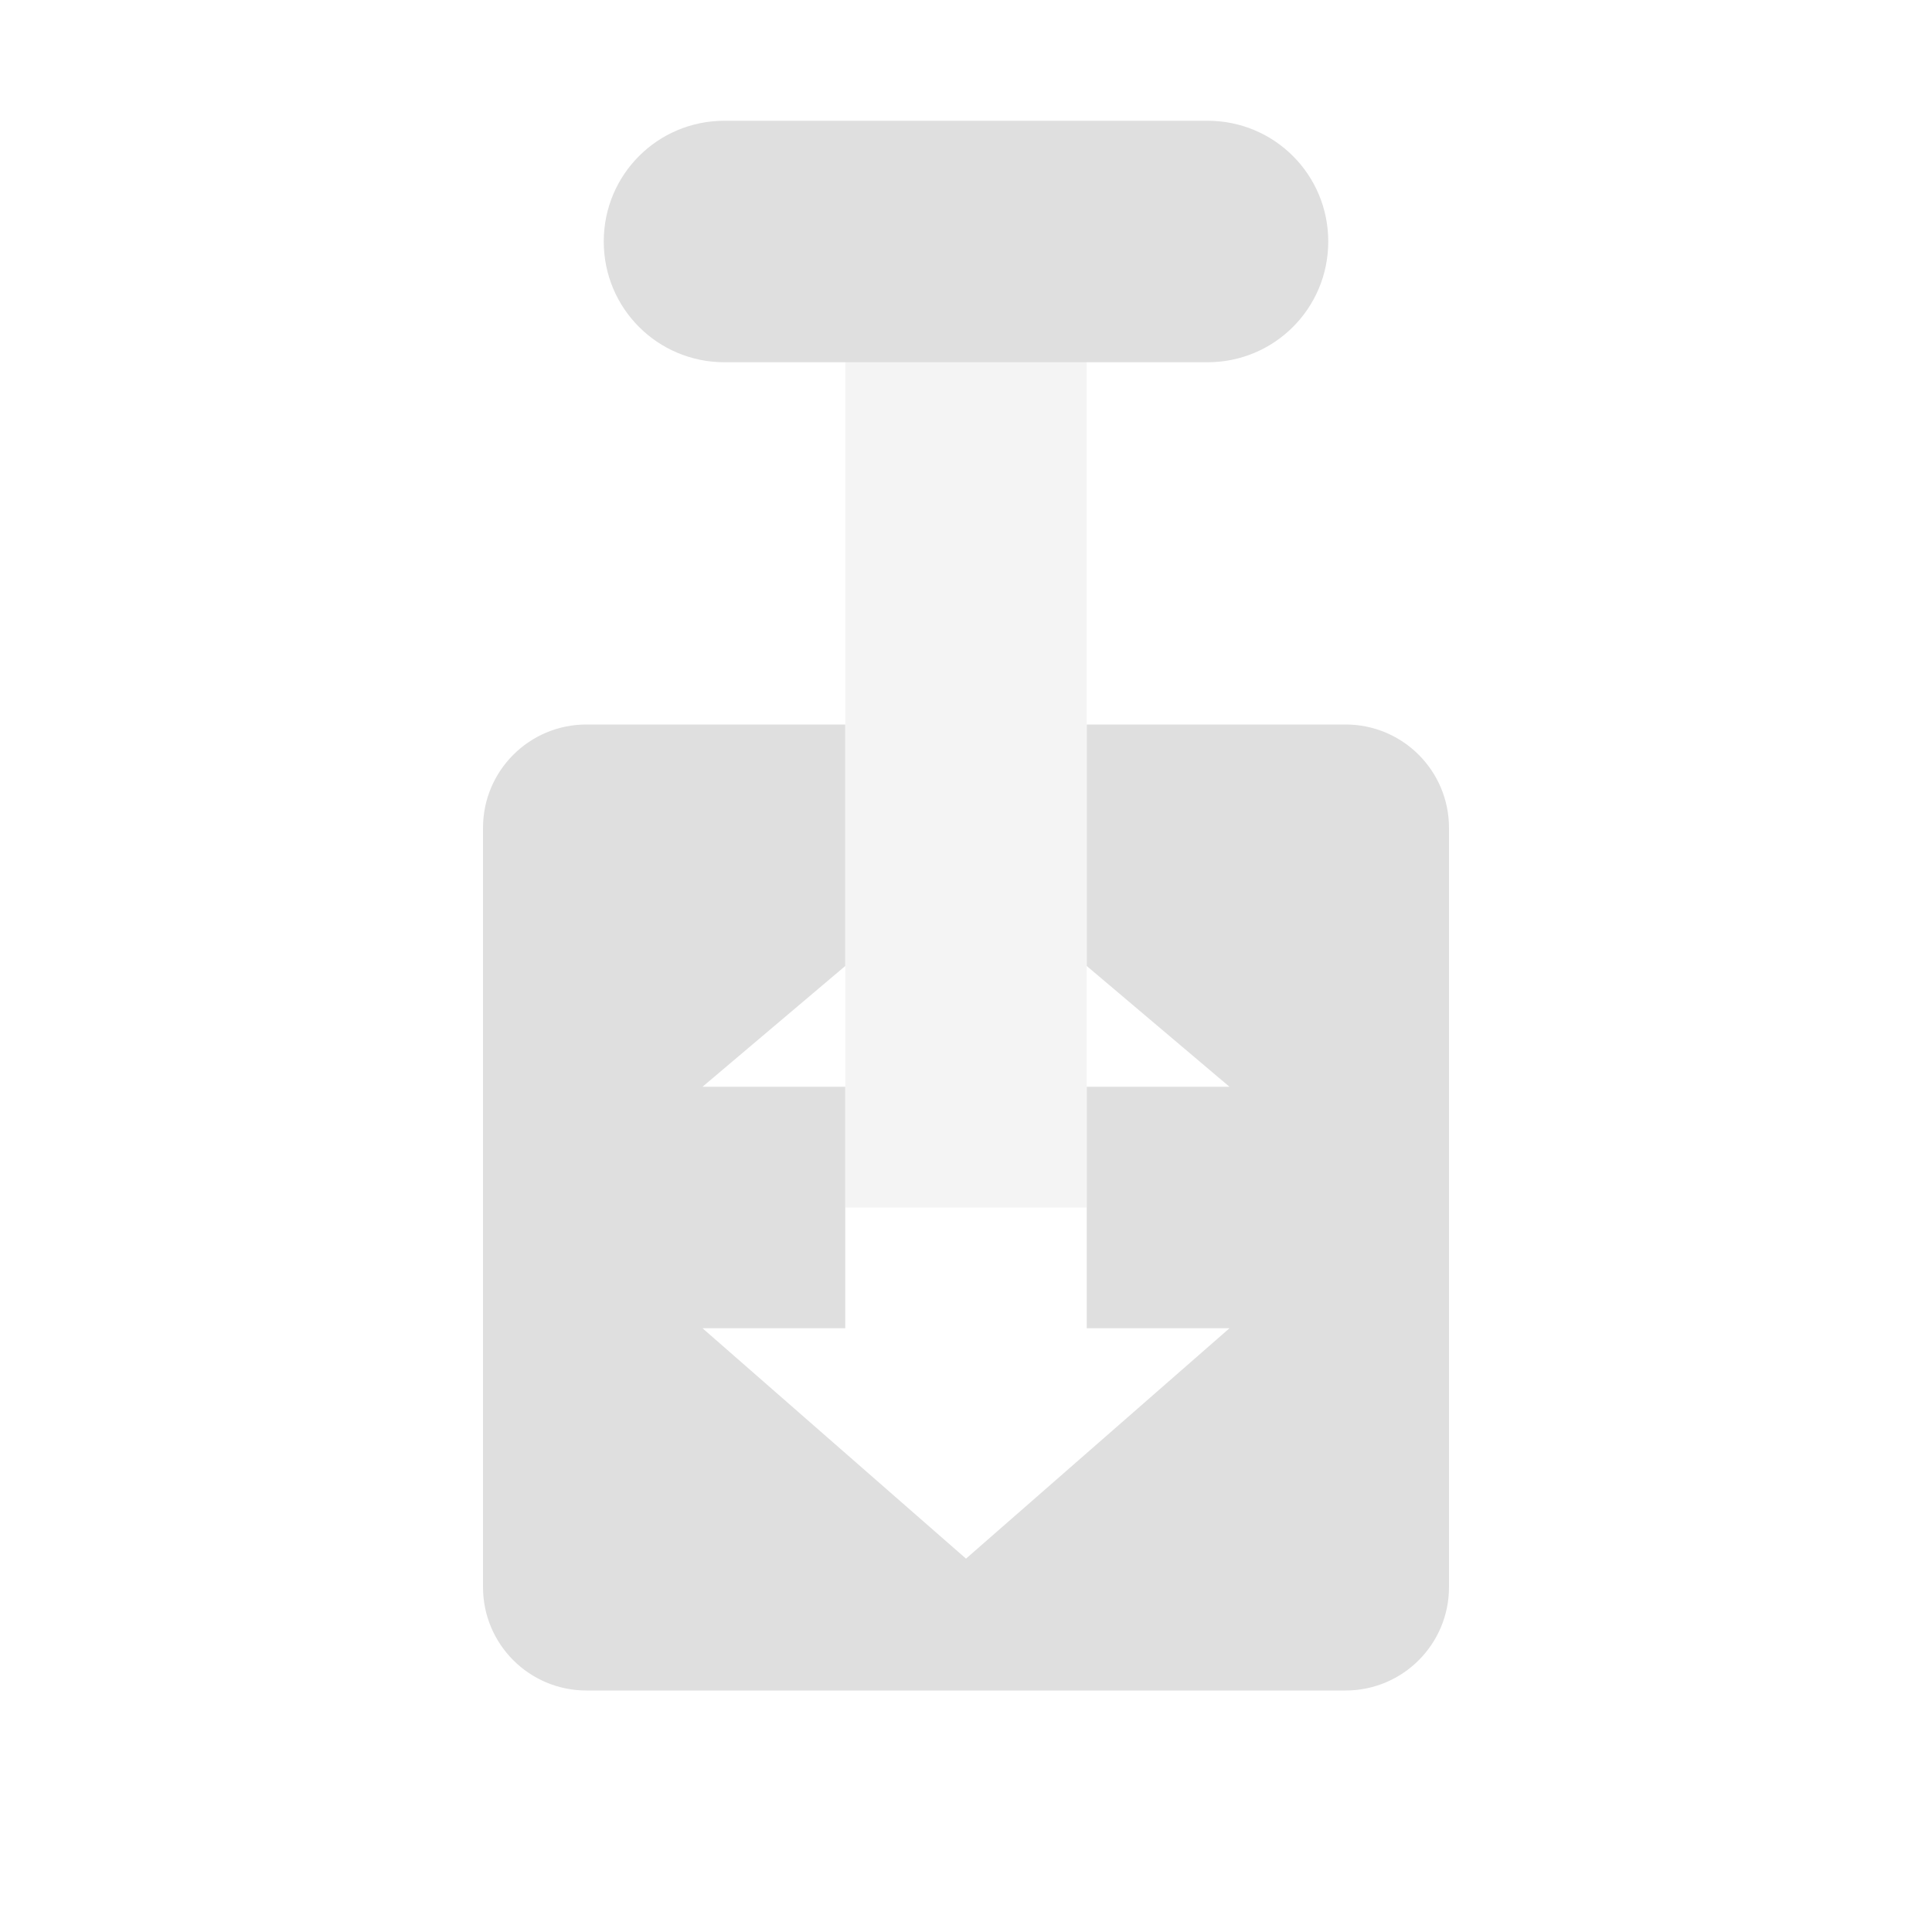
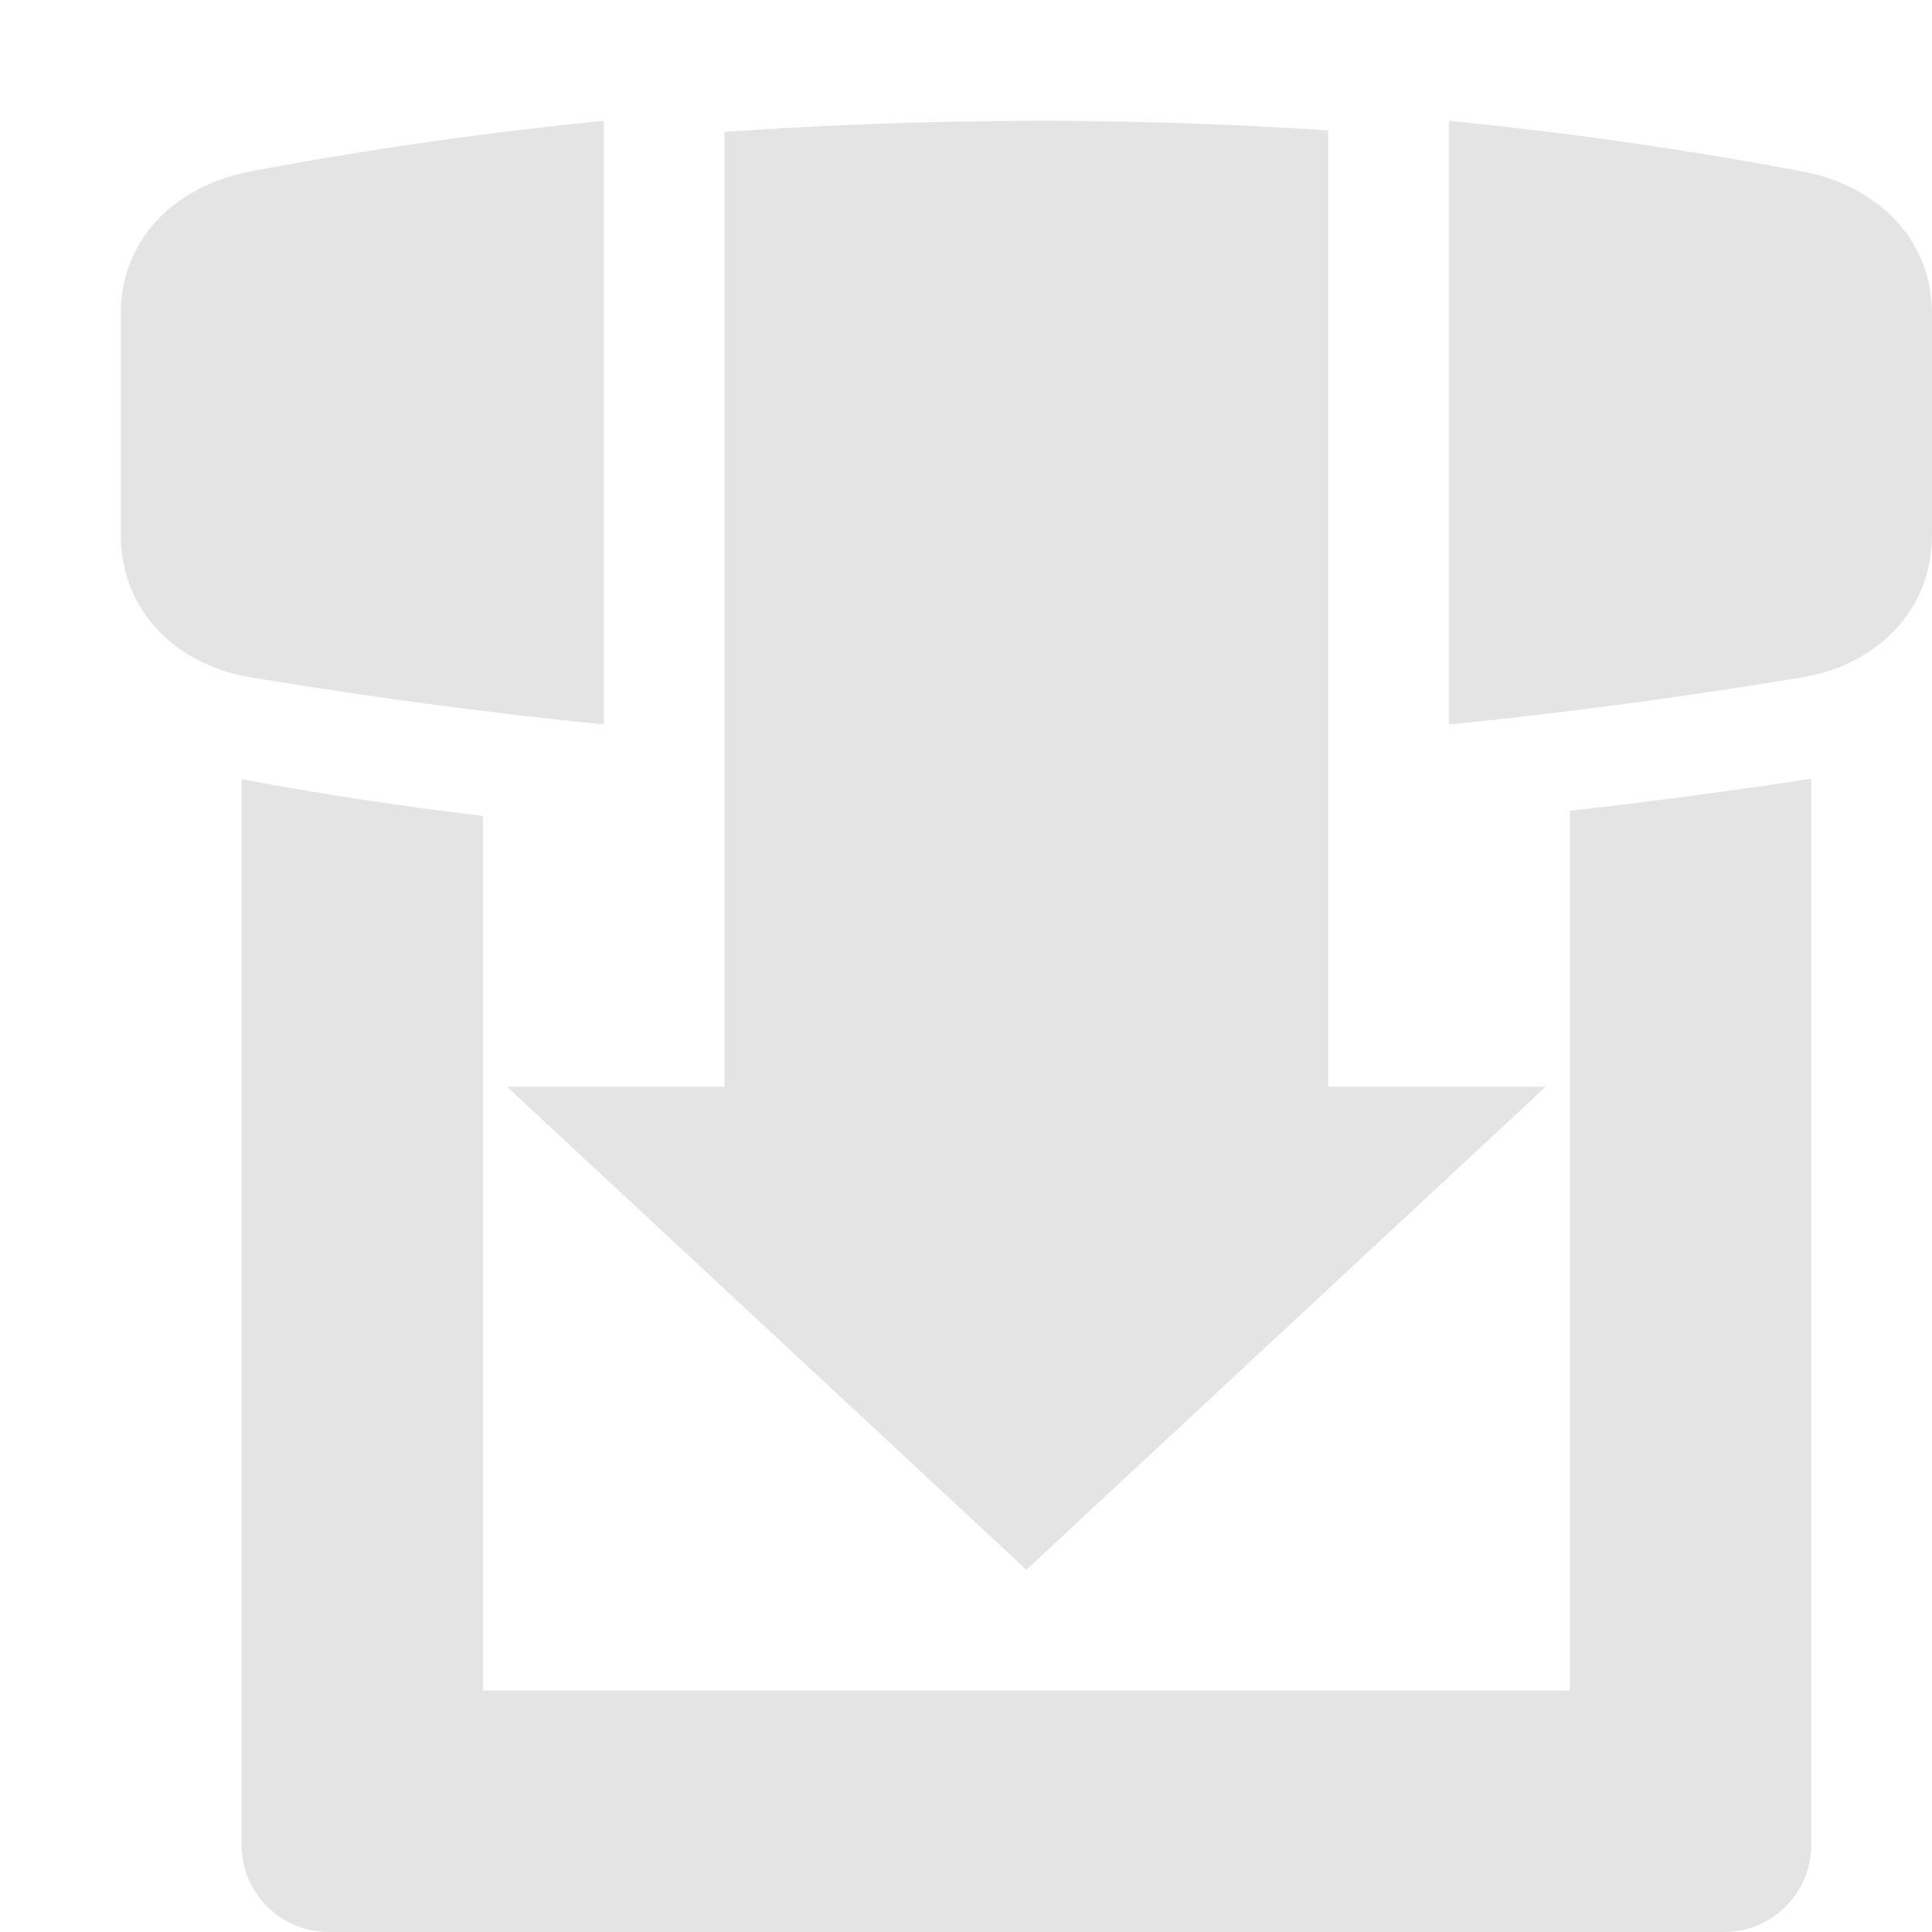
<svg xmlns="http://www.w3.org/2000/svg" width="16" height="16" version="1.1">
  <defs>
    <style id="current-color-scheme" type="text/css">
   .ColorScheme-Text { color:#dfdfdf; } .ColorScheme-Highlight { color:#4285f4; } .ColorScheme-NeutralText { color:#ff9800; } .ColorScheme-PositiveText { color:#4caf50; } .ColorScheme-NegativeText { color:#f44336; }
  </style>
  </defs>
-   <path style="fill:currentColor" class="ColorScheme-Text" d="M 6,1 C 5.446,1 5,1.446 5,2 5,2.554 5.446,3 6,3 h 4 C 10.554,3 11,2.554 11,2 11,1.446 10.554,1 10,1 Z M 4.857,6 C 4.383,6 4,6.383 4,6.857 V 13.143 C 4,13.617 4.383,14 4.857,14 H 11.143 C 11.617,14 12,13.617 12,13.143 V 6.857 C 12,6.383 11.617,6 11.143,6 H 9 v 2 l 1.182,1 H 9 V 9.637 11 h 1.182 L 8,12.908 5.818,11 H 7 V 9.637 9 H 5.818 L 7,8 V 6 Z" />
-   <rect width="2" height="8" x="7" y="-10" transform="scale(1,-1)" style="opacity:.35;fill:currentColor" class="ColorScheme-Text" />
+   <path style="fill:#e4e4e4" d="M 5 1 C 4.038 1.096 3.062 1.233 2.072 1.42 C 1.489 1.53 1 1.947 1 2.602 L 1 4.428 C 1 5.082 1.486 5.512 2.072 5.609 C 3.061 5.773 4.036 5.903 5 6 L 5 1 z M 8.652 1 C 8.542 1 8.431 1.001 8.32 1.002 C 7.539 1.008 6.766 1.039 6 1.092 L 6 3 L 6 5 L 6 7 L 6 9 L 4.199 9 L 8.5 13 L 12.801 9 L 11 9 L 11 7 L 11 5 L 11 3 L 11 1.08 C 10.209 1.028 9.427 1.001 8.652 1 z M 12 1 L 12 6 C 12.964 5.903 13.939 5.773 14.928 5.609 C 15.514 5.512 16 5.082 16 4.428 L 16 2.602 C 16 1.947 15.511 1.53 14.928 1.42 C 13.938 1.233 12.962 1.096 12 1 z M 15 6.449 C 14.328 6.552 13.662 6.64 13 6.715 L 13 14 L 4 14 L 4 6.758 C 3.326 6.677 2.659 6.576 2 6.453 L 2 15.277 C 2 15.677 2.323 16 2.723 16 L 14.277 16 C 14.677 16 15 15.677 15 15.277 L 15 6.449 z" />
</svg>
